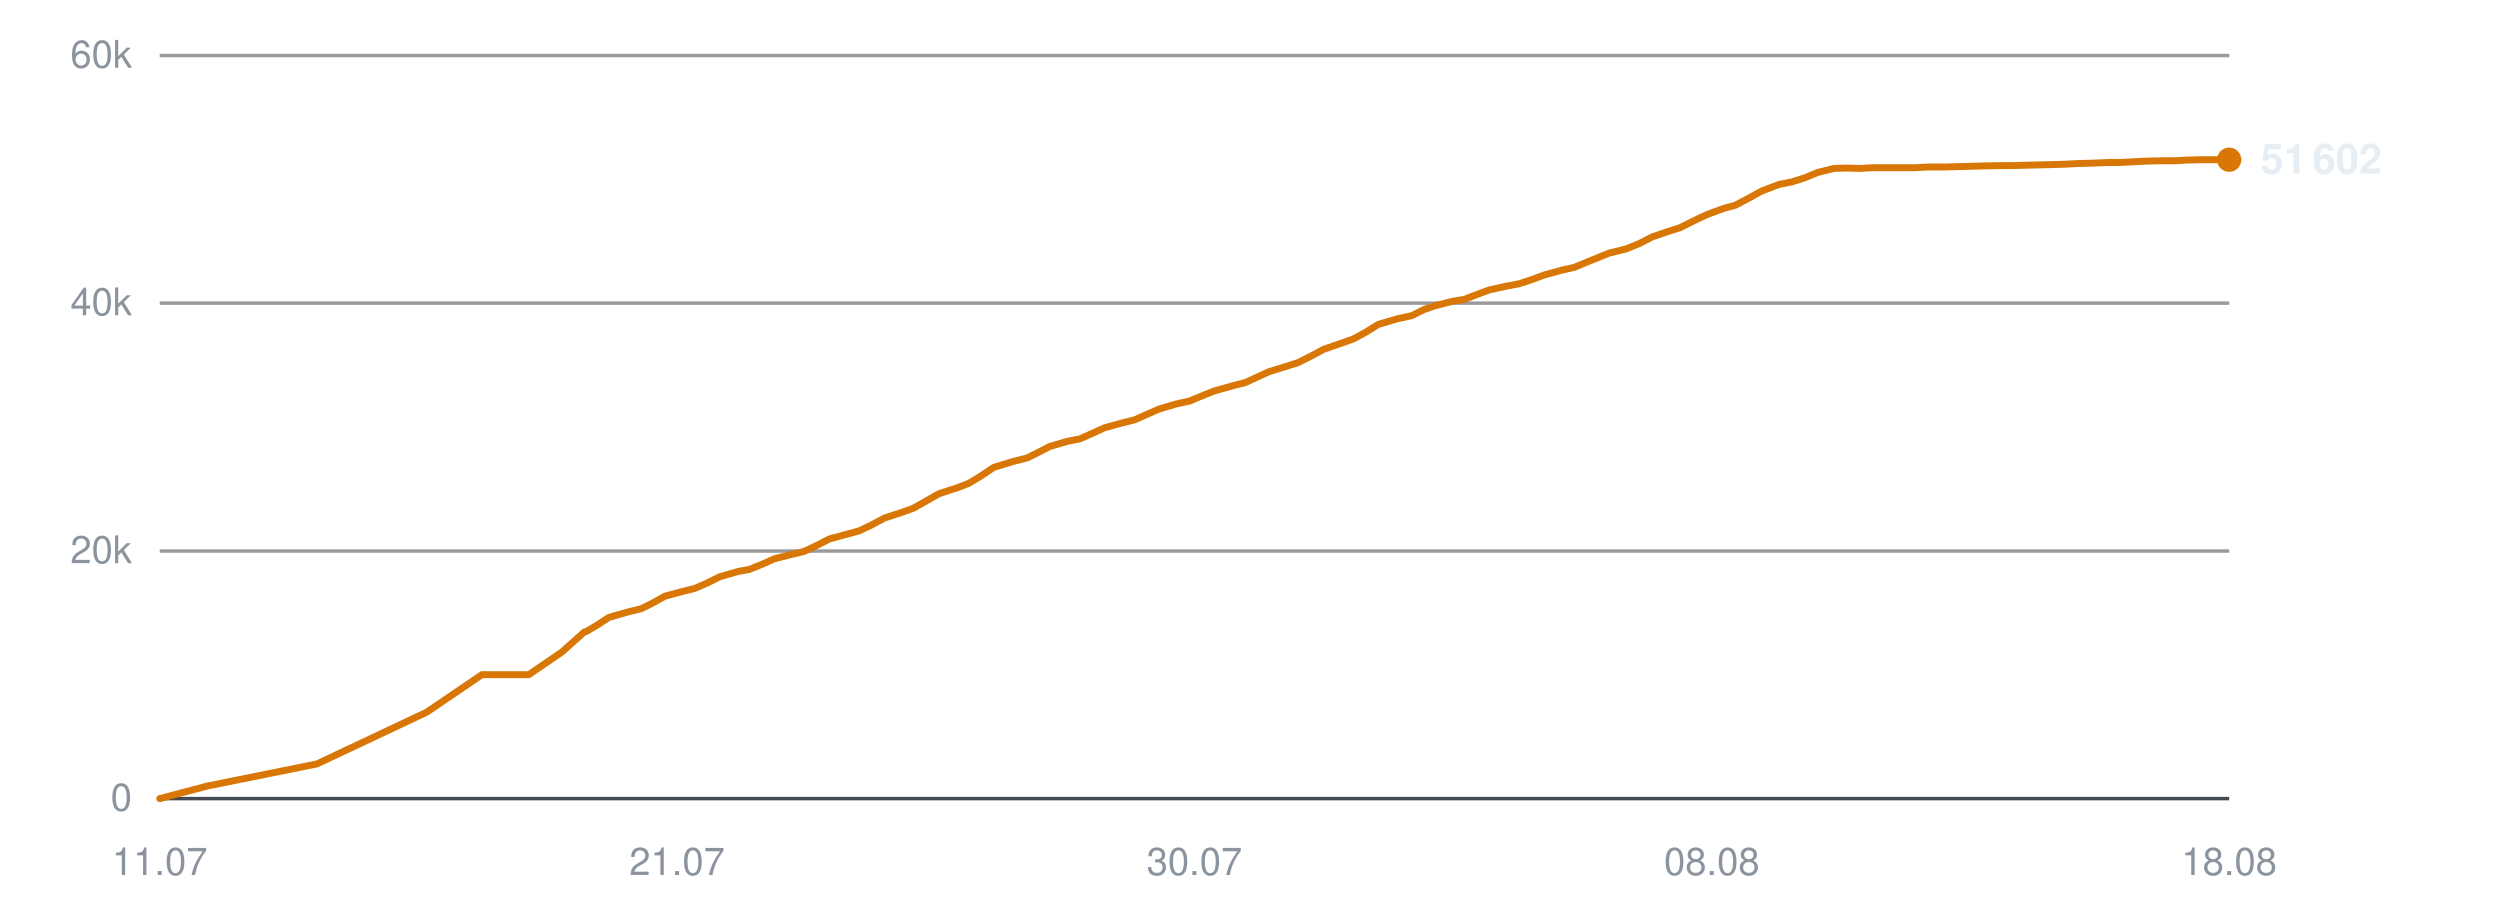
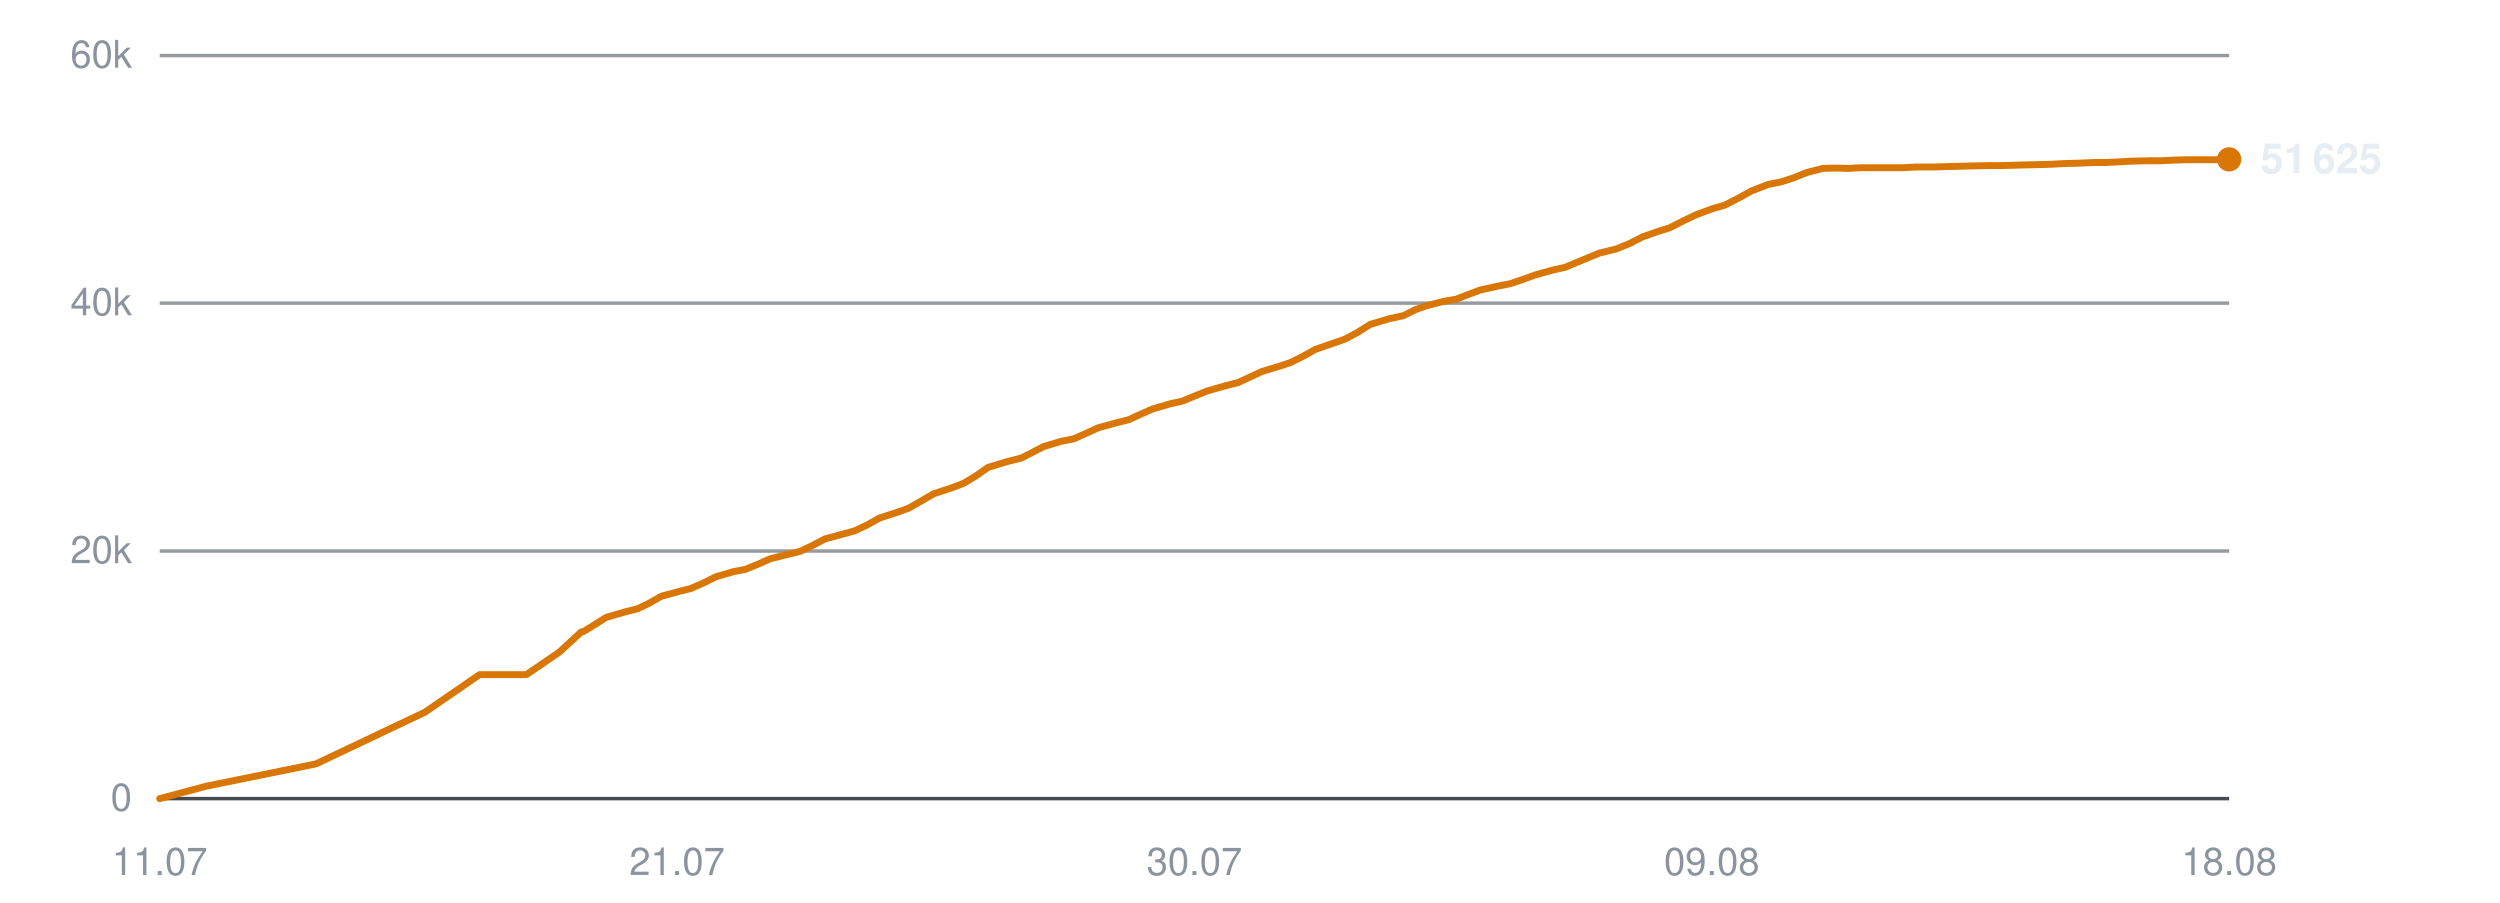
<svg xmlns="http://www.w3.org/2000/svg" viewBox="0 0 720 260" width="720" height="260" role="img" aria-label="Subscribers over time">
  <line x1="46" y1="230.0" x2="642" y2="230.0" stroke="#30363d" stroke-width="1" opacity="0.9" />
  <text x="38" y="233.5" text-anchor="end" font-family="-apple-system,BlinkMacSystemFont,'Segoe UI',Helvetica,Arial,sans-serif" font-size="11" fill="#8b949e">0</text>
  <line x1="46" y1="158.7" x2="642" y2="158.7" stroke="#30363d" stroke-width="1" opacity="0.5" />
  <text x="38" y="162.2" text-anchor="end" font-family="-apple-system,BlinkMacSystemFont,'Segoe UI',Helvetica,Arial,sans-serif" font-size="11" fill="#8b949e">20k</text>
  <line x1="46" y1="87.3" x2="642" y2="87.3" stroke="#30363d" stroke-width="1" opacity="0.5" />
  <text x="38" y="90.8" text-anchor="end" font-family="-apple-system,BlinkMacSystemFont,'Segoe UI',Helvetica,Arial,sans-serif" font-size="11" fill="#8b949e">40k</text>
  <line x1="46" y1="16.0" x2="642" y2="16.0" stroke="#30363d" stroke-width="1" opacity="0.5" />
  <text x="38" y="19.5" text-anchor="end" font-family="-apple-system,BlinkMacSystemFont,'Segoe UI',Helvetica,Arial,sans-serif" font-size="11" fill="#8b949e">60k</text>
  <text x="46.0" y="252" text-anchor="middle" font-family="-apple-system,BlinkMacSystemFont,'Segoe UI',Helvetica,Arial,sans-serif" font-size="11" fill="#8b949e">11.07</text>
  <text x="195.0" y="252" text-anchor="middle" font-family="-apple-system,BlinkMacSystemFont,'Segoe UI',Helvetica,Arial,sans-serif" font-size="11" fill="#8b949e">21.07</text>
  <text x="344.0" y="252" text-anchor="middle" font-family="-apple-system,BlinkMacSystemFont,'Segoe UI',Helvetica,Arial,sans-serif" font-size="11" fill="#8b949e">30.07</text>
-   <text x="493.0" y="252" text-anchor="middle" font-family="-apple-system,BlinkMacSystemFont,'Segoe UI',Helvetica,Arial,sans-serif" font-size="11" fill="#8b949e">08.08</text>
+   <text x="493.0" y="252" text-anchor="middle" font-family="-apple-system,BlinkMacSystemFont,'Segoe UI',Helvetica,Arial,sans-serif" font-size="11" fill="#8b949e">09.08</text>
  <text x="642.0" y="252" text-anchor="middle" font-family="-apple-system,BlinkMacSystemFont,'Segoe UI',Helvetica,Arial,sans-serif" font-size="11" fill="#8b949e">18.08</text>
-   <polyline points="46.0,230.0 59.6,226.4 91.3,220.0 122.9,205.1 138.8,194.3 152.3,194.3 161.8,187.8 168.3,182.0 168.7,181.9 168.8,181.9 171.7,180.2 175.4,177.8 181.0,176.2 184.7,175.3 187.9,173.7 191.5,171.7 196.7,170.3 200.0,169.5 203.7,167.9 207.3,166.1 212.5,164.6 215.8,164.0 219.5,162.5 223.1,160.9 228.3,159.6 231.6,158.8 235.4,157.0 238.9,155.2 244.1,153.8 247.4,152.9 251.0,151.2 254.7,149.2 259.9,147.5 263.0,146.4 266.7,144.3 270.4,142.2 275.9,140.4 279.0,139.2 282.5,137.1 286.2,134.6 291.8,132.9 295.8,131.9 299.2,130.2 302.3,128.6 307.4,127.1 311.0,126.4 314.6,124.8 318.1,123.2 323.2,121.8 326.8,120.9 330.4,119.3 333.8,117.8 338.9,116.3 342.6,115.5 346.2,114.0 349.7,112.6 355.0,111.1 358.6,110.2 362.1,108.6 365.6,107.0 370.8,105.4 373.9,104.4 377.5,102.6 381.2,100.6 386.7,98.7 389.8,97.6 393.3,95.7 397.0,93.4 402.5,91.8 406.6,90.9 410.0,89.2 413.1,88.1 418.2,86.8 421.8,86.2 425.4,84.8 428.9,83.5 433.9,82.4 437.6,81.7 441.2,80.5 444.7,79.2 449.8,77.8 453.4,77.0 457.0,75.5 463.4,72.9 468.3,71.7 472.2,70.1 475.9,68.2 480.6,66.6 483.8,65.6 487.8,63.6 491.6,61.8 496.5,60.0 499.8,59.1 503.6,57.1 507.4,55.0 512.4,53.1 516.0,52.4 519.8,51.2 523.4,49.7 528.2,48.5 531.6,48.4 535.6,48.5 539.4,48.3 544.2,48.3 547.6,48.3 551.5,48.3 555.2,48.1 560.2,48.1 563.4,48.0 567.3,47.9 571.0,47.8 575.8,47.7 579.2,47.7 583.1,47.6 586.7,47.5 591.1,47.4 594.4,47.3 598.4,47.1 602.2,47.0 607.0,46.8 610.3,46.8 614.3,46.6 618.1,46.4 622.8,46.3 626.3,46.3 630.1,46.1 634.0,46.0 638.5,46.0 642.0,46.0" fill="none" stroke="#d97706" stroke-width="2" stroke-linejoin="round" stroke-linecap="round" />
-   <circle cx="642.0" cy="46.0" r="3.5" fill="#d97706" />
-   <text x="651.0" y="50.0" font-family="-apple-system,BlinkMacSystemFont,'Segoe UI',Helvetica,Arial,sans-serif" font-size="12" font-weight="600" fill="#e6edf3">51 602</text>
+   <polyline points="46.0,230.0 59.5,226.4 91.0,220.0 122.4,205.1 138.1,194.3 151.6,194.3 161.1,187.8 167.4,182.0 167.9,181.9 168.0,181.9 170.8,180.2 174.6,177.8 180.1,176.2 183.7,175.3 187.0,173.7 190.5,171.7 195.7,170.3 198.9,169.5 202.6,167.9 206.2,166.1 211.4,164.6 214.6,164.0 218.3,162.5 221.9,160.9 227.1,159.6 230.4,158.8 234.2,157.0 237.6,155.2 242.8,153.8 246.1,152.9 249.7,151.2 253.3,149.2 258.5,147.5 261.6,146.4 265.3,144.3 268.9,142.2 274.4,140.4 277.5,139.2 281.0,137.1 284.6,134.6 290.2,132.9 294.2,131.9 297.5,130.2 300.6,128.6 305.6,127.1 309.2,126.4 312.8,124.8 316.3,123.2 321.4,121.8 325.0,120.9 328.5,119.3 331.9,117.8 337.0,116.3 340.6,115.5 344.2,114.0 347.7,112.6 352.9,111.1 356.5,110.2 360.0,108.6 363.4,107.0 368.7,105.4 371.7,104.4 375.3,102.6 378.9,100.6 384.4,98.7 387.5,97.6 391.0,95.7 394.7,93.4 400.1,91.8 404.2,90.9 407.6,89.2 410.7,88.1 415.7,86.8 419.3,86.2 422.9,84.8 426.4,83.5 431.4,82.4 435.0,81.7 438.5,80.5 442.1,79.2 447.1,77.8 450.7,77.0 454.3,75.5 460.6,72.9 465.5,71.7 469.4,70.1 473.1,68.2 477.7,66.6 480.9,65.6 484.8,63.6 488.6,61.8 493.5,60.0 496.7,59.1 500.6,57.1 504.4,55.0 509.3,53.1 512.9,52.4 516.6,51.2 520.3,49.7 525.0,48.5 528.3,48.4 532.3,48.5 536.1,48.3 540.9,48.3 544.2,48.3 548.1,48.3 551.8,48.1 556.7,48.1 560.0,48.0 563.8,47.9 567.5,47.8 572.3,47.7 575.6,47.7 579.5,47.6 583.1,47.5 587.4,47.4 590.8,47.3 594.7,47.1 598.5,47.0 603.2,46.8 606.5,46.8 610.5,46.6 614.2,46.4 618.9,46.3 622.4,46.3 626.3,46.1 630.1,46.0 634.6,46.0 638.0,46.0 642.0,45.9" fill="none" stroke="#d97706" stroke-width="2" stroke-linejoin="round" stroke-linecap="round" />
+   <circle cx="642.0" cy="45.9" r="3.5" fill="#d97706" />
+   <text x="651.0" y="49.9" font-family="-apple-system,BlinkMacSystemFont,'Segoe UI',Helvetica,Arial,sans-serif" font-size="12" font-weight="600" fill="#e6edf3">51 625</text>
</svg>
